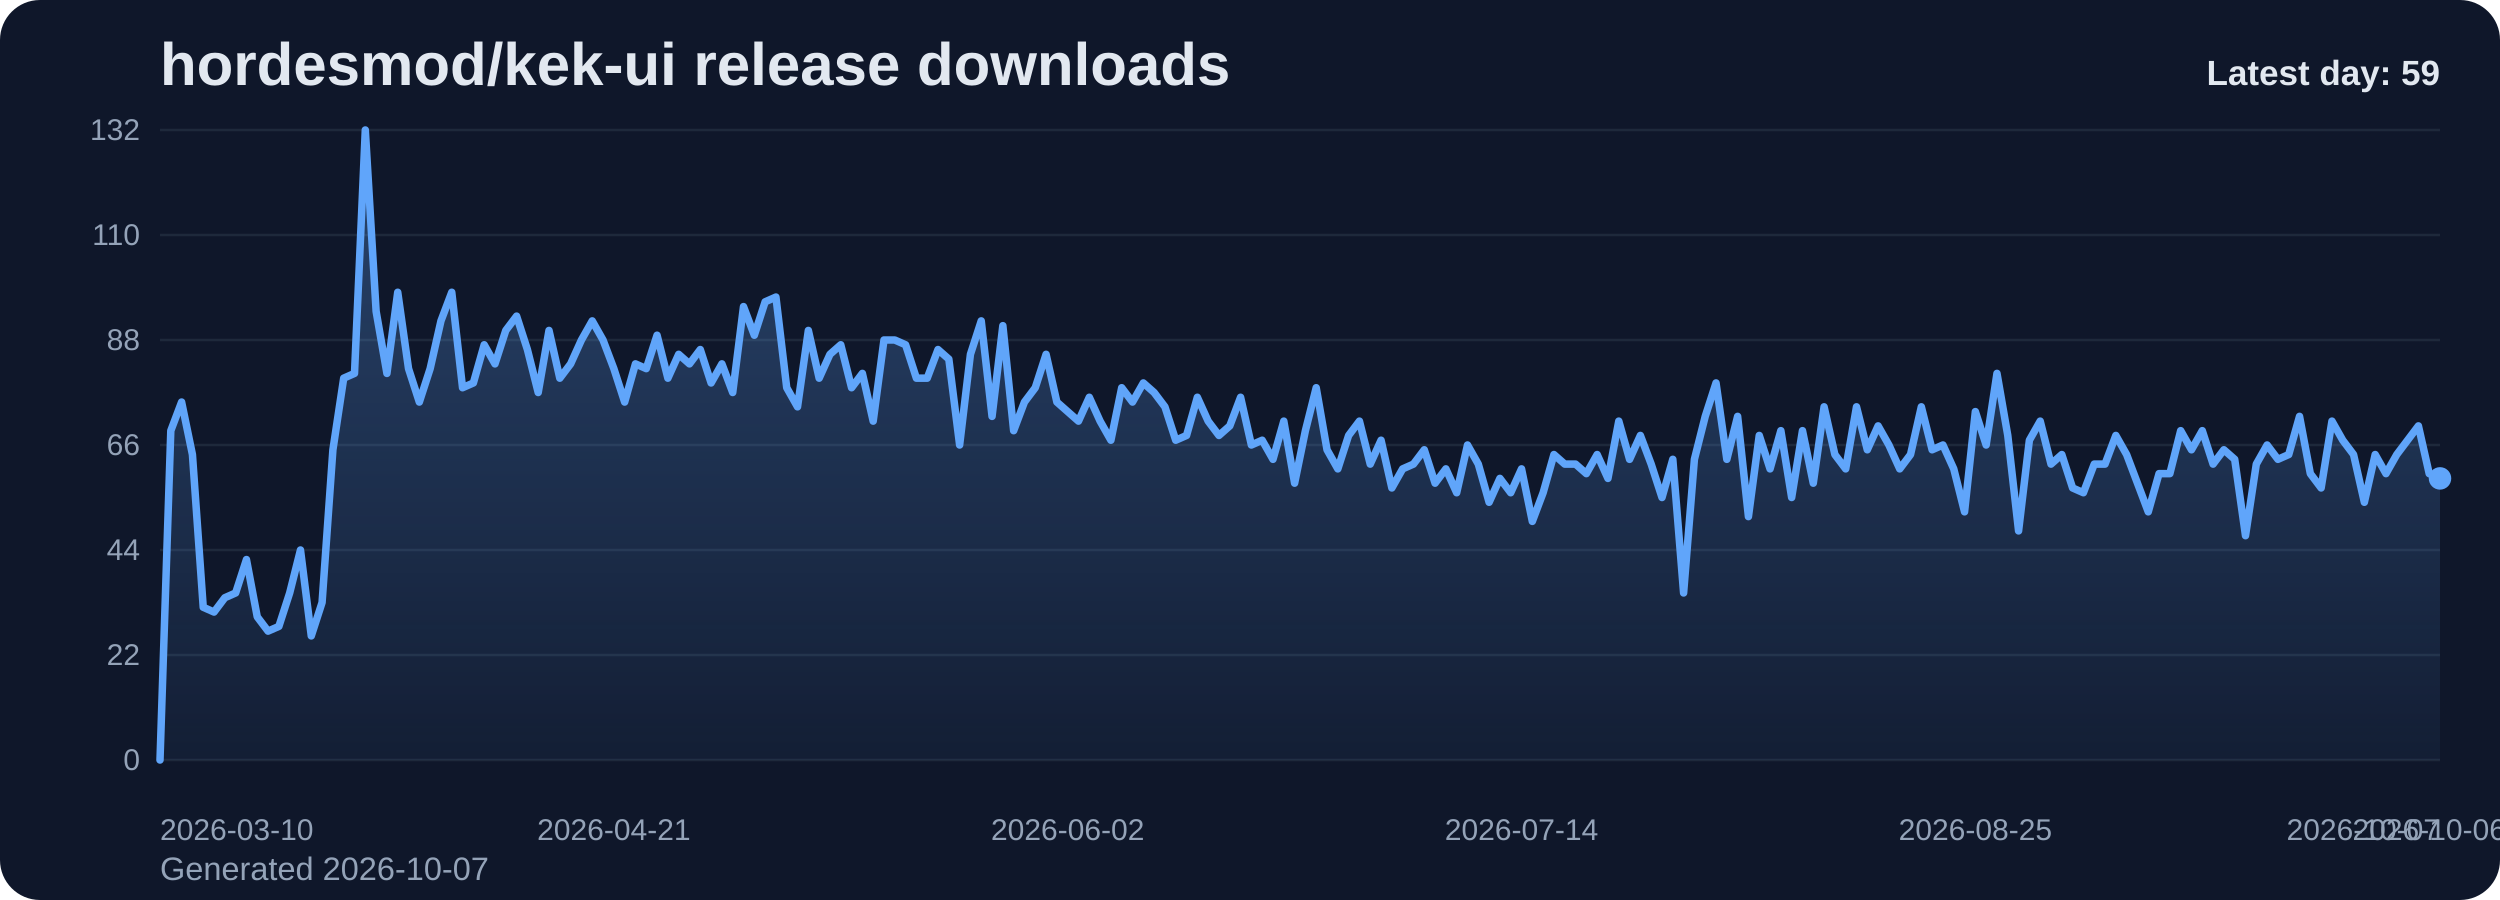
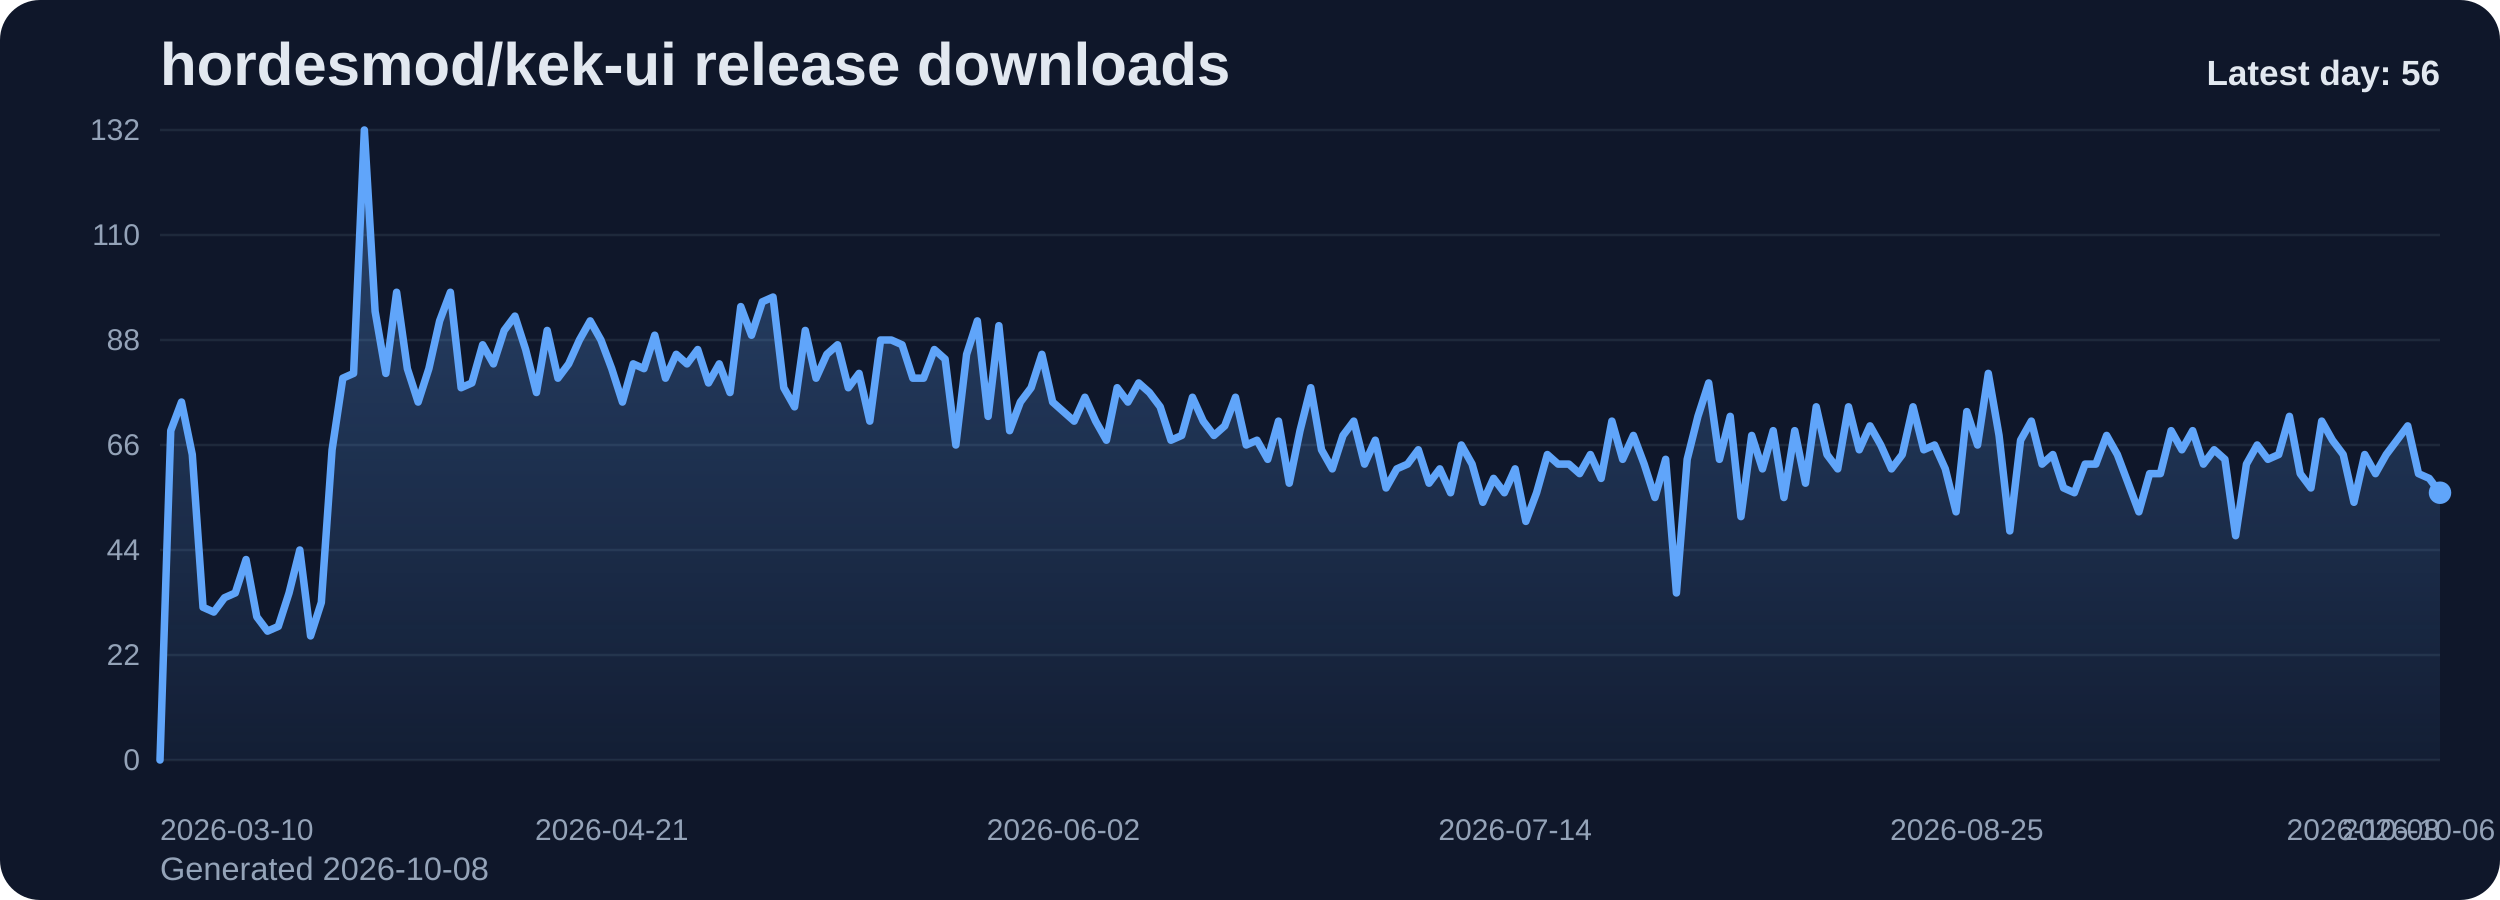
<svg xmlns="http://www.w3.org/2000/svg" viewBox="0 0 1000 360" role="img" aria-label="hordesmod/kek-ui release downloads chart">
  <defs>
    <linearGradient id="fill-daily-slate" x1="0" y1="0" x2="0" y2="1">
      <stop offset="0%" stop-color="#60a5fa" stop-opacity="0.32" />
      <stop offset="100%" stop-color="#60a5fa" stop-opacity="0.05" />
    </linearGradient>
    <style>
      .bg { fill: #0f172a; }
      .title { font: 700 24px Arial, sans-serif; fill: #e2e8f0; }
      .sub { font: 400 13px Arial, sans-serif; fill: #94a3b8; }
      .grid { stroke: #1e293b; stroke-width: 1; }
      .axis { font: 400 12px Arial, sans-serif; fill: #94a3b8; }
      .line { fill: none; stroke: #60a5fa; stroke-width: 3; stroke-linecap: round; stroke-linejoin: round; }
      .dot { fill: #60a5fa; }
      .value { font: 600 11px Arial, sans-serif; fill: #cbd5e1; }
      .latest { font: 700 14px Arial, sans-serif; fill: #e2e8f0; }
    </style>
  </defs>
  <rect class="bg" x="0" y="0" width="1000" height="360" rx="16" />
  <text class="title" x="64" y="34">hordesmod/kek-ui release downloads</text>
-   <text class="sub" x="64" y="352">Generated 2026-10-07</text>
+   <text class="sub" x="64" y="352">Generated 2026-10-08</text>
  <line x1="64" y1="52.00" x2="976" y2="52.00" class="grid" />
  <text x="56" y="56.00" text-anchor="end" class="axis">132</text>
  <line x1="64" y1="94.00" x2="976" y2="94.00" class="grid" />
  <text x="56" y="98.00" text-anchor="end" class="axis">110</text>
  <line x1="64" y1="136.00" x2="976" y2="136.00" class="grid" />
  <text x="56" y="140.00" text-anchor="end" class="axis">88</text>
  <line x1="64" y1="178.00" x2="976" y2="178.00" class="grid" />
  <text x="56" y="182.00" text-anchor="end" class="axis">66</text>
  <line x1="64" y1="220.00" x2="976" y2="220.00" class="grid" />
  <text x="56" y="224.00" text-anchor="end" class="axis">44</text>
  <line x1="64" y1="262.00" x2="976" y2="262.00" class="grid" />
  <text x="56" y="266.00" text-anchor="end" class="axis">22</text>
  <line x1="64" y1="304.00" x2="976" y2="304.00" class="grid" />
  <text x="56" y="308.00" text-anchor="end" class="axis">0</text>
-   <path d="M 64.00 304 L 64.00 304.00 L 68.32 172.27 L 72.64 160.82 L 76.97 181.82 L 81.29 242.91 L 85.61 244.82 L 89.93 239.09 L 94.26 237.18 L 98.58 223.82 L 102.90 246.73 L 107.22 252.45 L 111.55 250.55 L 115.87 237.18 L 120.19 220.00 L 124.51 254.36 L 128.83 241.00 L 133.16 179.91 L 137.48 151.27 L 141.80 149.36 L 146.12 52.00 L 150.45 124.55 L 154.77 149.36 L 159.09 116.91 L 163.41 147.45 L 167.73 160.82 L 172.06 147.45 L 176.38 128.36 L 180.70 116.91 L 185.02 155.09 L 189.35 153.18 L 193.67 137.91 L 197.99 145.55 L 202.31 132.18 L 206.64 126.45 L 210.96 139.82 L 215.28 157.00 L 219.60 132.18 L 223.92 151.27 L 228.25 145.55 L 232.57 136.00 L 236.89 128.36 L 241.21 136.00 L 245.54 147.45 L 249.86 160.82 L 254.18 145.55 L 258.50 147.45 L 262.82 134.09 L 267.15 151.27 L 271.47 141.73 L 275.79 145.55 L 280.11 139.82 L 284.44 153.18 L 288.76 145.55 L 293.08 157.00 L 297.40 122.64 L 301.73 134.09 L 306.05 120.73 L 310.37 118.82 L 314.69 155.09 L 319.01 162.73 L 323.34 132.18 L 327.66 151.27 L 331.98 141.73 L 336.30 137.91 L 340.63 155.09 L 344.95 149.36 L 349.27 168.45 L 353.59 136.00 L 357.91 136.00 L 362.24 137.91 L 366.56 151.27 L 370.88 151.27 L 375.20 139.82 L 379.53 143.64 L 383.85 178.00 L 388.17 141.73 L 392.49 128.36 L 396.82 166.55 L 401.14 130.27 L 405.46 172.27 L 409.78 160.82 L 414.10 155.09 L 418.43 141.73 L 422.75 160.82 L 427.07 164.64 L 431.39 168.45 L 435.72 158.91 L 440.04 168.45 L 444.36 176.09 L 448.68 155.09 L 453.00 160.82 L 457.33 153.18 L 461.65 157.00 L 465.97 162.73 L 470.29 176.09 L 474.62 174.18 L 478.94 158.91 L 483.26 168.45 L 487.58 174.18 L 491.91 170.36 L 496.23 158.91 L 500.55 178.00 L 504.87 176.09 L 509.19 183.73 L 513.52 168.45 L 517.84 193.27 L 522.16 172.27 L 526.48 155.09 L 530.81 179.91 L 535.13 187.55 L 539.45 174.18 L 543.77 168.45 L 548.09 185.64 L 552.42 176.09 L 556.74 195.18 L 561.06 187.55 L 565.38 185.64 L 569.71 179.91 L 574.03 193.27 L 578.35 187.55 L 582.67 197.09 L 587.00 178.00 L 591.32 185.64 L 595.64 200.91 L 599.96 191.36 L 604.28 197.09 L 608.61 187.55 L 612.93 208.55 L 617.25 197.09 L 621.57 181.82 L 625.90 185.64 L 630.22 185.64 L 634.54 189.45 L 638.86 181.82 L 643.18 191.36 L 647.51 168.45 L 651.83 183.73 L 656.15 174.18 L 660.47 185.64 L 664.80 199.00 L 669.12 183.73 L 673.44 237.18 L 677.76 183.73 L 682.09 166.55 L 686.41 153.18 L 690.73 183.73 L 695.05 166.55 L 699.37 206.64 L 703.70 174.18 L 708.02 187.55 L 712.34 172.27 L 716.66 199.00 L 720.99 172.27 L 725.31 193.27 L 729.63 162.73 L 733.95 181.82 L 738.27 187.55 L 742.60 162.73 L 746.92 179.91 L 751.24 170.36 L 755.56 178.00 L 759.89 187.55 L 764.21 181.82 L 768.53 162.73 L 772.85 179.91 L 777.18 178.00 L 781.50 187.55 L 785.82 204.73 L 790.14 164.64 L 794.46 178.00 L 798.79 149.36 L 803.11 174.18 L 807.43 212.36 L 811.75 176.09 L 816.08 168.45 L 820.40 185.64 L 824.72 181.82 L 829.04 195.18 L 833.36 197.09 L 837.69 185.64 L 842.01 185.64 L 846.33 174.18 L 850.65 181.82 L 854.98 193.27 L 859.30 204.73 L 863.62 189.45 L 867.94 189.45 L 872.27 172.27 L 876.59 179.91 L 880.91 172.27 L 885.23 185.64 L 889.55 179.91 L 893.88 183.73 L 898.20 214.27 L 902.52 185.64 L 906.84 178.00 L 911.17 183.73 L 915.49 181.82 L 919.81 166.55 L 924.13 189.45 L 928.45 195.18 L 932.78 168.45 L 937.10 176.09 L 941.42 181.82 L 945.74 200.91 L 950.07 181.82 L 954.39 189.45 L 958.71 181.82 L 963.03 176.09 L 967.36 170.36 L 971.68 189.45 L 976.00 191.36 L 976.00 304 Z" fill="url(#fill-daily-slate)" />
-   <polyline class="line" points="64.00,304.00 68.32,172.27 72.64,160.82 76.97,181.82 81.29,242.91 85.61,244.82 89.93,239.09 94.26,237.18 98.58,223.82 102.90,246.73 107.22,252.45 111.55,250.55 115.87,237.18 120.19,220.00 124.51,254.36 128.83,241.00 133.16,179.91 137.48,151.27 141.80,149.36 146.12,52.00 150.45,124.55 154.77,149.36 159.09,116.91 163.41,147.45 167.73,160.82 172.06,147.45 176.38,128.36 180.70,116.91 185.02,155.09 189.35,153.18 193.67,137.91 197.99,145.55 202.31,132.18 206.64,126.45 210.96,139.82 215.28,157.00 219.60,132.18 223.92,151.27 228.25,145.55 232.57,136.00 236.89,128.36 241.21,136.00 245.54,147.45 249.86,160.82 254.18,145.55 258.50,147.45 262.82,134.09 267.15,151.27 271.47,141.73 275.79,145.55 280.11,139.82 284.44,153.18 288.76,145.55 293.08,157.00 297.40,122.64 301.73,134.09 306.05,120.73 310.37,118.82 314.69,155.09 319.01,162.73 323.34,132.18 327.66,151.27 331.98,141.73 336.30,137.91 340.63,155.09 344.95,149.36 349.27,168.45 353.59,136.00 357.91,136.00 362.24,137.91 366.56,151.27 370.88,151.27 375.20,139.82 379.53,143.64 383.85,178.00 388.17,141.73 392.49,128.36 396.82,166.55 401.14,130.27 405.46,172.27 409.78,160.82 414.10,155.09 418.43,141.73 422.75,160.82 427.07,164.64 431.39,168.45 435.72,158.91 440.04,168.45 444.36,176.09 448.68,155.09 453.00,160.82 457.33,153.18 461.65,157.00 465.97,162.73 470.29,176.09 474.62,174.18 478.94,158.91 483.26,168.45 487.58,174.18 491.91,170.36 496.23,158.91 500.55,178.00 504.87,176.09 509.19,183.73 513.52,168.45 517.84,193.27 522.16,172.27 526.48,155.09 530.81,179.91 535.13,187.55 539.45,174.18 543.77,168.45 548.09,185.64 552.42,176.09 556.74,195.18 561.06,187.55 565.38,185.64 569.71,179.91 574.03,193.27 578.35,187.55 582.67,197.09 587.00,178.00 591.32,185.64 595.64,200.91 599.96,191.36 604.28,197.09 608.61,187.55 612.93,208.55 617.25,197.09 621.57,181.82 625.90,185.64 630.22,185.64 634.54,189.45 638.86,181.82 643.18,191.36 647.51,168.45 651.83,183.73 656.15,174.18 660.47,185.64 664.80,199.00 669.12,183.73 673.44,237.18 677.76,183.73 682.09,166.55 686.41,153.18 690.73,183.73 695.05,166.55 699.37,206.64 703.70,174.18 708.02,187.55 712.34,172.27 716.66,199.00 720.99,172.27 725.31,193.27 729.63,162.73 733.95,181.82 738.27,187.55 742.60,162.73 746.92,179.91 751.24,170.36 755.56,178.00 759.89,187.55 764.21,181.82 768.53,162.73 772.85,179.91 777.18,178.00 781.50,187.55 785.82,204.73 790.14,164.64 794.46,178.00 798.79,149.36 803.11,174.18 807.43,212.36 811.75,176.09 816.08,168.45 820.40,185.64 824.72,181.82 829.04,195.18 833.36,197.09 837.69,185.64 842.01,185.64 846.33,174.18 850.65,181.82 854.98,193.27 859.30,204.73 863.62,189.45 867.94,189.45 872.27,172.27 876.59,179.91 880.91,172.27 885.23,185.64 889.55,179.91 893.88,183.73 898.20,214.27 902.52,185.64 906.84,178.00 911.17,183.73 915.49,181.82 919.81,166.55 924.13,189.45 928.45,195.18 932.78,168.45 937.10,176.09 941.42,181.82 945.74,200.91 950.07,181.82 954.39,189.45 958.71,181.82 963.03,176.09 967.36,170.36 971.68,189.45 976.00,191.36" />
-   <circle class="dot" cx="976.00" cy="191.36" r="4.5" />
+   <path d="M 64.00 304 L 64.00 304.00 L 68.30 172.27 L 72.60 160.82 L 76.91 181.82 L 81.21 242.91 L 85.51 244.82 L 89.81 239.09 L 94.11 237.18 L 98.42 223.82 L 102.72 246.73 L 107.02 252.45 L 111.32 250.55 L 115.62 237.18 L 119.92 220.00 L 124.23 254.36 L 128.53 241.00 L 132.83 179.91 L 137.13 151.27 L 141.43 149.36 L 145.74 52.00 L 150.04 124.55 L 154.34 149.36 L 158.64 116.91 L 162.94 147.45 L 167.25 160.82 L 171.55 147.45 L 175.85 128.36 L 180.15 116.91 L 184.45 155.09 L 188.75 153.18 L 193.06 137.91 L 197.36 145.55 L 201.66 132.18 L 205.96 126.45 L 210.26 139.82 L 214.57 157.00 L 218.87 132.18 L 223.17 151.27 L 227.47 145.55 L 231.77 136.00 L 236.08 128.36 L 240.38 136.00 L 244.68 147.45 L 248.98 160.82 L 253.28 145.55 L 257.58 147.45 L 261.89 134.09 L 266.19 151.27 L 270.49 141.73 L 274.79 145.55 L 279.09 139.82 L 283.40 153.18 L 287.70 145.55 L 292.00 157.00 L 296.30 122.64 L 300.60 134.09 L 304.91 120.73 L 309.21 118.82 L 313.51 155.09 L 317.81 162.73 L 322.11 132.18 L 326.42 151.27 L 330.72 141.73 L 335.02 137.91 L 339.32 155.09 L 343.62 149.36 L 347.92 168.45 L 352.23 136.00 L 356.53 136.00 L 360.83 137.91 L 365.13 151.27 L 369.43 151.27 L 373.74 139.82 L 378.04 143.64 L 382.34 178.00 L 386.64 141.73 L 390.94 128.36 L 395.25 166.55 L 399.55 130.27 L 403.85 172.27 L 408.15 160.82 L 412.45 155.09 L 416.75 141.73 L 421.06 160.82 L 425.36 164.64 L 429.66 168.45 L 433.96 158.91 L 438.26 168.45 L 442.57 176.09 L 446.87 155.09 L 451.17 160.82 L 455.47 153.18 L 459.77 157.00 L 464.08 162.73 L 468.38 176.09 L 472.68 174.18 L 476.98 158.91 L 481.28 168.45 L 485.58 174.18 L 489.89 170.36 L 494.19 158.91 L 498.49 178.00 L 502.79 176.09 L 507.09 183.73 L 511.40 168.45 L 515.70 193.27 L 520.00 172.27 L 524.30 155.09 L 528.60 179.91 L 532.91 187.55 L 537.21 174.18 L 541.51 168.45 L 545.81 185.64 L 550.11 176.09 L 554.42 195.18 L 558.72 187.55 L 563.02 185.64 L 567.32 179.91 L 571.62 193.27 L 575.92 187.55 L 580.23 197.09 L 584.53 178.00 L 588.83 185.64 L 593.13 200.91 L 597.43 191.36 L 601.74 197.09 L 606.04 187.55 L 610.34 208.55 L 614.64 197.09 L 618.94 181.82 L 623.25 185.64 L 627.55 185.64 L 631.85 189.45 L 636.15 181.82 L 640.45 191.36 L 644.75 168.45 L 649.06 183.73 L 653.36 174.18 L 657.66 185.64 L 661.96 199.00 L 666.26 183.73 L 670.57 237.18 L 674.87 183.73 L 679.17 166.55 L 683.47 153.18 L 687.77 183.73 L 692.08 166.55 L 696.38 206.64 L 700.68 174.18 L 704.98 187.55 L 709.28 172.27 L 713.58 199.00 L 717.89 172.27 L 722.19 193.27 L 726.49 162.73 L 730.79 181.82 L 735.09 187.55 L 739.40 162.73 L 743.70 179.91 L 748.00 170.36 L 752.30 178.00 L 756.60 187.55 L 760.91 181.82 L 765.21 162.73 L 769.51 179.91 L 773.81 178.00 L 778.11 187.55 L 782.42 204.73 L 786.72 164.64 L 791.02 178.00 L 795.32 149.36 L 799.62 174.18 L 803.92 212.36 L 808.23 176.09 L 812.53 168.45 L 816.83 185.64 L 821.13 181.82 L 825.43 195.18 L 829.74 197.09 L 834.04 185.64 L 838.34 185.64 L 842.64 174.18 L 846.94 181.82 L 851.25 193.27 L 855.55 204.73 L 859.85 189.45 L 864.15 189.45 L 868.45 172.27 L 872.75 179.91 L 877.06 172.27 L 881.36 185.64 L 885.66 179.91 L 889.96 183.73 L 894.26 214.27 L 898.57 185.64 L 902.87 178.00 L 907.17 183.73 L 911.47 181.82 L 915.77 166.55 L 920.08 189.45 L 924.38 195.18 L 928.68 168.45 L 932.98 176.09 L 937.28 181.82 L 941.58 200.91 L 945.89 181.82 L 950.19 189.45 L 954.49 181.82 L 958.79 176.09 L 963.09 170.36 L 967.40 189.45 L 971.70 191.36 L 976.00 197.09 L 976.00 304 Z" fill="url(#fill-daily-slate)" />
+   <polyline class="line" points="64.00,304.00 68.30,172.27 72.60,160.82 76.91,181.82 81.21,242.91 85.51,244.82 89.81,239.09 94.11,237.18 98.42,223.82 102.72,246.73 107.02,252.45 111.32,250.55 115.62,237.18 119.92,220.00 124.23,254.36 128.53,241.00 132.83,179.91 137.13,151.27 141.43,149.36 145.74,52.00 150.04,124.55 154.34,149.36 158.64,116.91 162.94,147.45 167.25,160.82 171.55,147.45 175.85,128.36 180.15,116.91 184.45,155.09 188.75,153.18 193.06,137.91 197.36,145.55 201.66,132.18 205.96,126.45 210.26,139.82 214.57,157.00 218.87,132.18 223.17,151.27 227.47,145.55 231.77,136.00 236.08,128.36 240.38,136.00 244.68,147.45 248.98,160.82 253.28,145.55 257.58,147.45 261.89,134.09 266.19,151.27 270.49,141.73 274.79,145.55 279.09,139.82 283.40,153.18 287.70,145.55 292.00,157.00 296.30,122.64 300.60,134.09 304.91,120.73 309.21,118.82 313.51,155.09 317.81,162.73 322.11,132.18 326.42,151.27 330.72,141.73 335.02,137.91 339.32,155.09 343.62,149.36 347.92,168.45 352.23,136.00 356.53,136.00 360.83,137.91 365.13,151.27 369.43,151.27 373.74,139.82 378.04,143.64 382.34,178.00 386.64,141.73 390.94,128.36 395.25,166.55 399.55,130.27 403.85,172.27 408.15,160.82 412.45,155.09 416.75,141.73 421.06,160.82 425.36,164.64 429.66,168.45 433.96,158.91 438.26,168.45 442.57,176.09 446.87,155.09 451.17,160.82 455.47,153.18 459.77,157.00 464.08,162.73 468.38,176.09 472.68,174.18 476.98,158.91 481.28,168.45 485.58,174.18 489.89,170.36 494.19,158.91 498.49,178.00 502.79,176.09 507.09,183.73 511.40,168.45 515.70,193.27 520.00,172.27 524.30,155.09 528.60,179.91 532.91,187.55 537.21,174.18 541.51,168.45 545.81,185.64 550.11,176.09 554.42,195.18 558.72,187.55 563.02,185.64 567.32,179.91 571.62,193.27 575.92,187.55 580.23,197.09 584.53,178.00 588.83,185.64 593.13,200.91 597.43,191.36 601.74,197.09 606.04,187.55 610.34,208.55 614.64,197.09 618.94,181.82 623.25,185.64 627.55,185.64 631.85,189.45 636.15,181.82 640.45,191.36 644.75,168.45 649.06,183.73 653.36,174.18 657.66,185.64 661.96,199.00 666.26,183.73 670.57,237.18 674.87,183.73 679.17,166.55 683.47,153.18 687.77,183.73 692.08,166.55 696.38,206.64 700.68,174.18 704.98,187.55 709.28,172.27 713.58,199.00 717.89,172.27 722.19,193.27 726.49,162.73 730.79,181.82 735.09,187.55 739.40,162.73 743.70,179.91 748.00,170.36 752.30,178.00 756.60,187.55 760.91,181.82 765.21,162.73 769.51,179.91 773.81,178.00 778.11,187.55 782.42,204.73 786.72,164.64 791.02,178.00 795.32,149.36 799.62,174.18 803.92,212.36 808.23,176.09 812.53,168.45 816.83,185.64 821.13,181.82 825.43,195.18 829.74,197.09 834.04,185.64 838.34,185.64 842.64,174.18 846.94,181.82 851.25,193.27 855.55,204.73 859.85,189.45 864.15,189.45 868.45,172.27 872.75,179.91 877.06,172.27 881.36,185.64 885.66,179.91 889.96,183.73 894.26,214.27 898.57,185.64 902.87,178.00 907.17,183.73 911.47,181.82 915.77,166.55 920.08,189.45 924.38,195.18 928.68,168.45 932.98,176.09 937.28,181.82 941.58,200.91 945.89,181.82 950.19,189.45 954.49,181.82 958.79,176.09 963.09,170.36 967.40,189.45 971.70,191.36 976.00,197.09" />
+   <circle class="dot" cx="976.00" cy="197.09" r="4.5" />
  <text class="axis" x="64.00" y="336" text-anchor="start">2026-03-10</text>
-   <text class="axis" x="245.54" y="336" text-anchor="middle">2026-04-21</text>
-   <text class="axis" x="427.07" y="336" text-anchor="middle">2026-06-02</text>
-   <text class="axis" x="608.61" y="336" text-anchor="middle">2026-07-14</text>
-   <text class="axis" x="790.14" y="336" text-anchor="middle">2026-08-25</text>
-   <text class="axis" x="971.68" y="336" text-anchor="middle">2026-10-06</text>
-   <text class="axis" x="976.00" y="336" text-anchor="end">2026-10-07</text>
-   <text class="latest" x="976" y="34" text-anchor="end">Latest day: 59</text>
+   <text class="axis" x="244.68" y="336" text-anchor="middle">2026-04-21</text>
+   <text class="axis" x="425.36" y="336" text-anchor="middle">2026-06-02</text>
+   <text class="axis" x="606.04" y="336" text-anchor="middle">2026-07-14</text>
+   <text class="axis" x="786.72" y="336" text-anchor="middle">2026-08-25</text>
+   <text class="axis" x="967.40" y="336" text-anchor="middle">2026-10-06</text>
+   <text class="axis" x="976.00" y="336" text-anchor="end">2026-10-08</text>
+   <text class="latest" x="976" y="34" text-anchor="end">Latest day: 56</text>
</svg>
